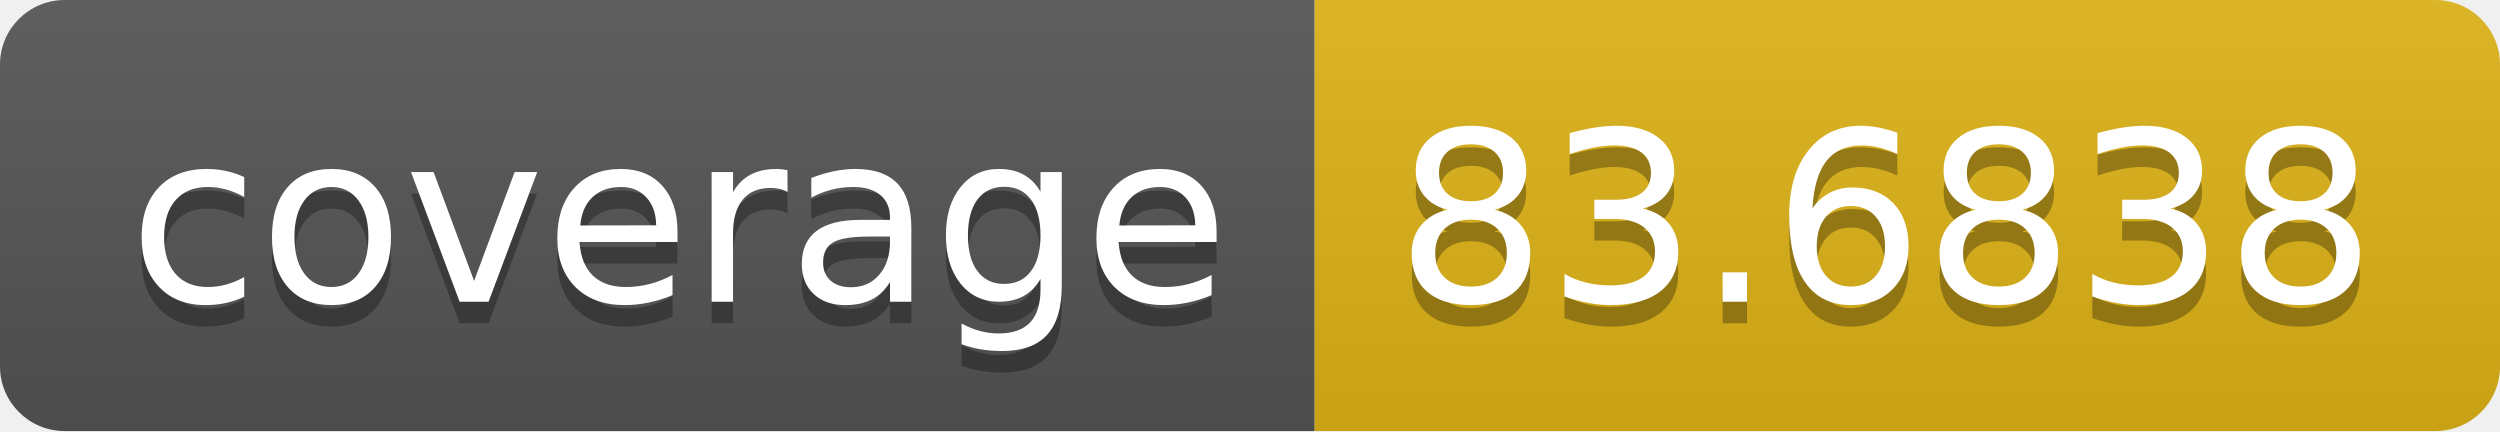
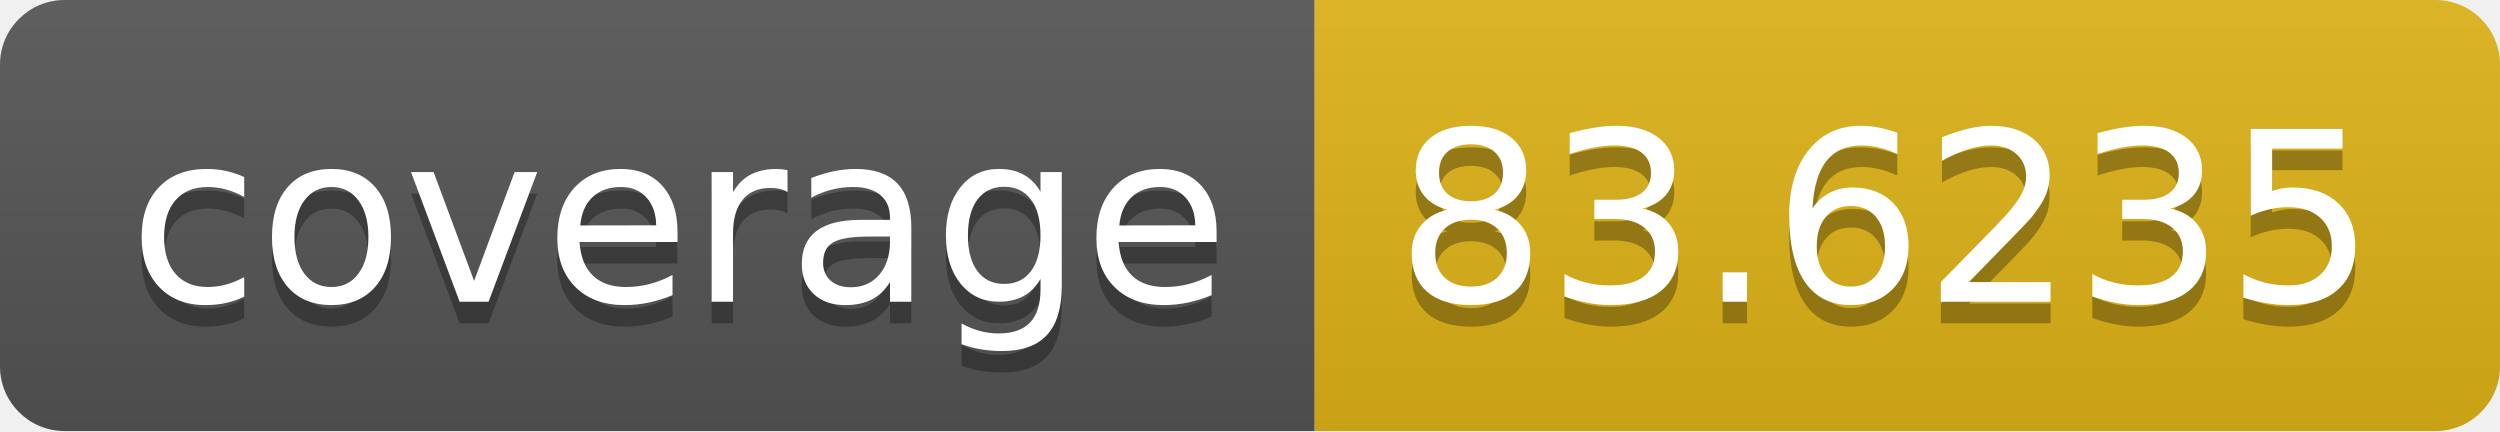
- <svg xmlns="http://www.w3.org/2000/svg" width="116" height="20" role="img" aria-label="coverage: 83.6838">
+ <svg xmlns="http://www.w3.org/2000/svg" width="116" height="20" role="img" aria-label="coverage: 83.6235">
  <linearGradient id="s" x2="0" y2="100%">
    <stop offset="0" stop-color="#bbb" stop-opacity=".1" />
    <stop offset="1" stop-opacity=".1" />
  </linearGradient>
  <clipPath id="r">
    <rect width="116" height="20" rx="3" fill="#fff" />
  </clipPath>
  <g clip-path="url(#r)">
    <rect width="61" height="20" fill="#555" />
    <rect x="61" width="55" height="20" fill="#dfb317" />
    <rect width="116" height="20" fill="url(#s)" />
  </g>
  <g fill="#fff" text-anchor="middle" font-family="Verdana,Geneva,DejaVu Sans,sans-serif" text-rendering="geometricPrecision" font-size="110">
    <text aria-hidden="true" x="315" y="150" fill="#010101" fill-opacity=".3" transform="scale(.1)" textLength="510">coverage</text>
    <text x="315" y="140" transform="scale(.1)" fill="#fff" textLength="510">coverage</text>
-     <text aria-hidden="true" x="875" y="150" fill="#010101" fill-opacity=".3" transform="scale(.1)" textLength="450">83.6838</text>
-     <text x="875" y="140" transform="scale(.1)" fill="#fff" textLength="450">83.6838</text>
+     <text aria-hidden="true" x="875" y="150" fill="#010101" fill-opacity=".3" transform="scale(.1)" textLength="450">83.6235</text>
+     <text x="875" y="140" transform="scale(.1)" fill="#fff" textLength="450">83.6235</text>
  </g>
</svg>
